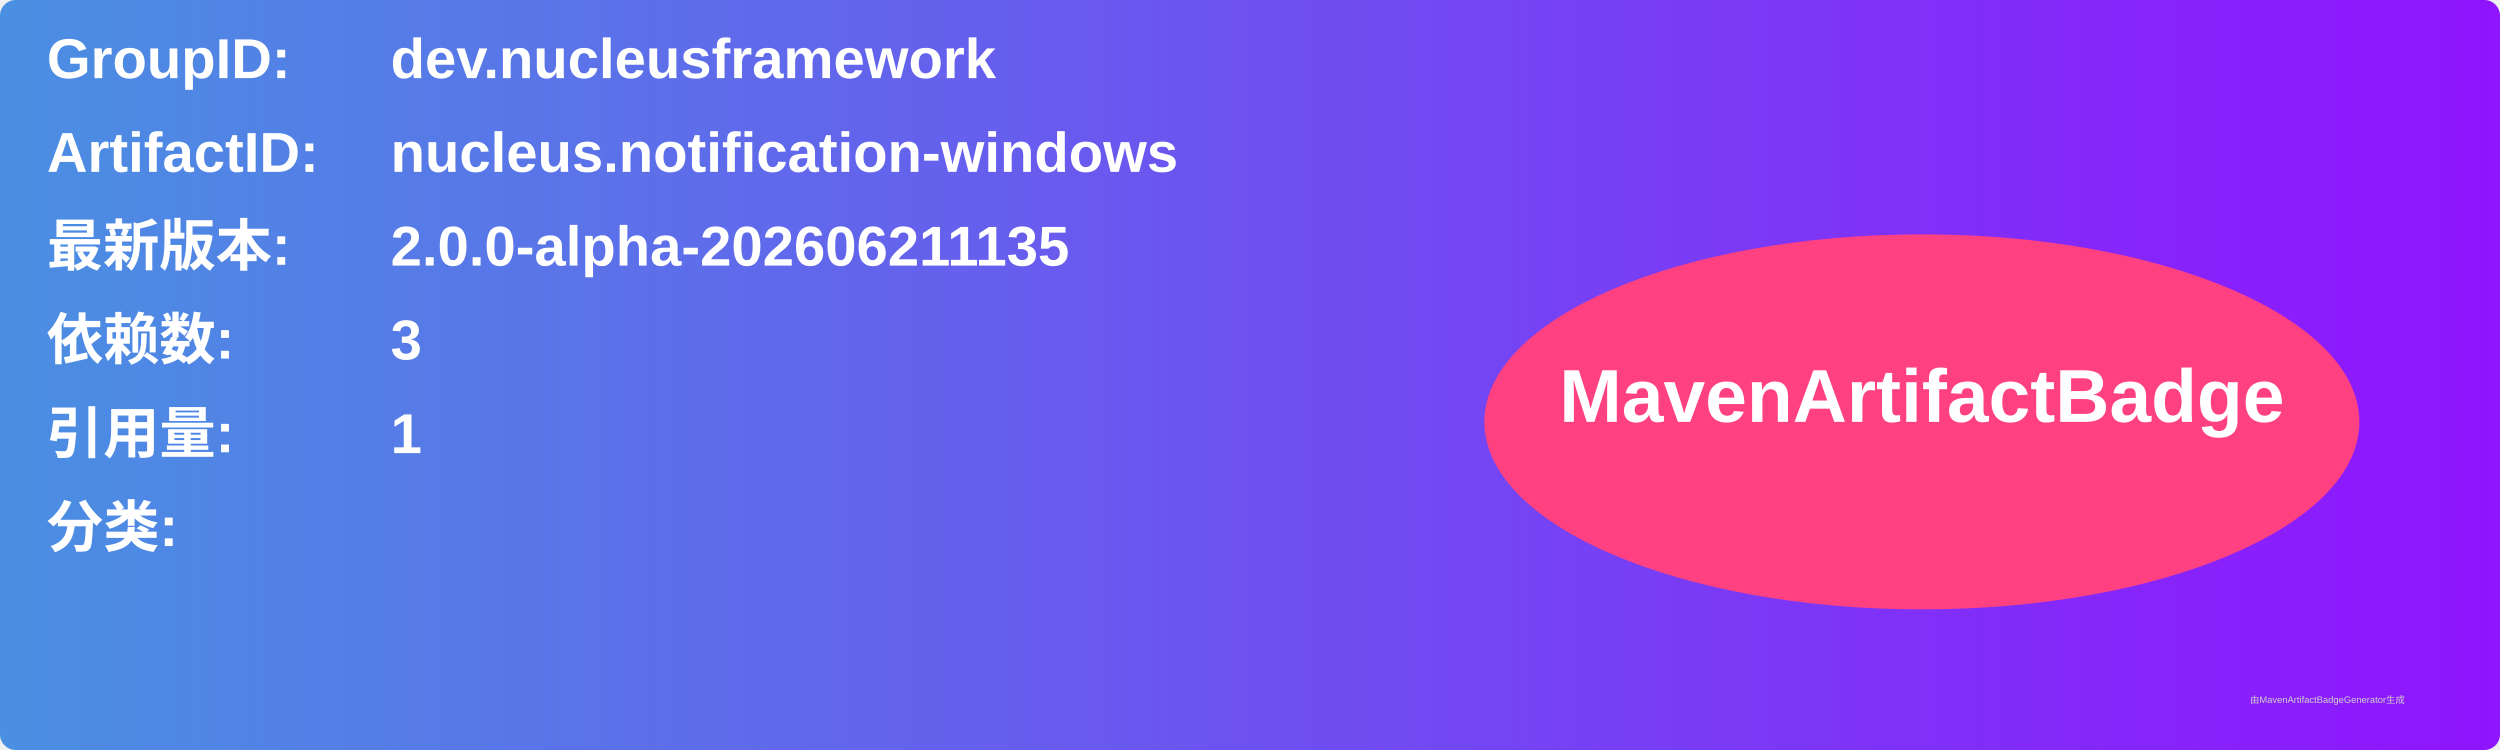
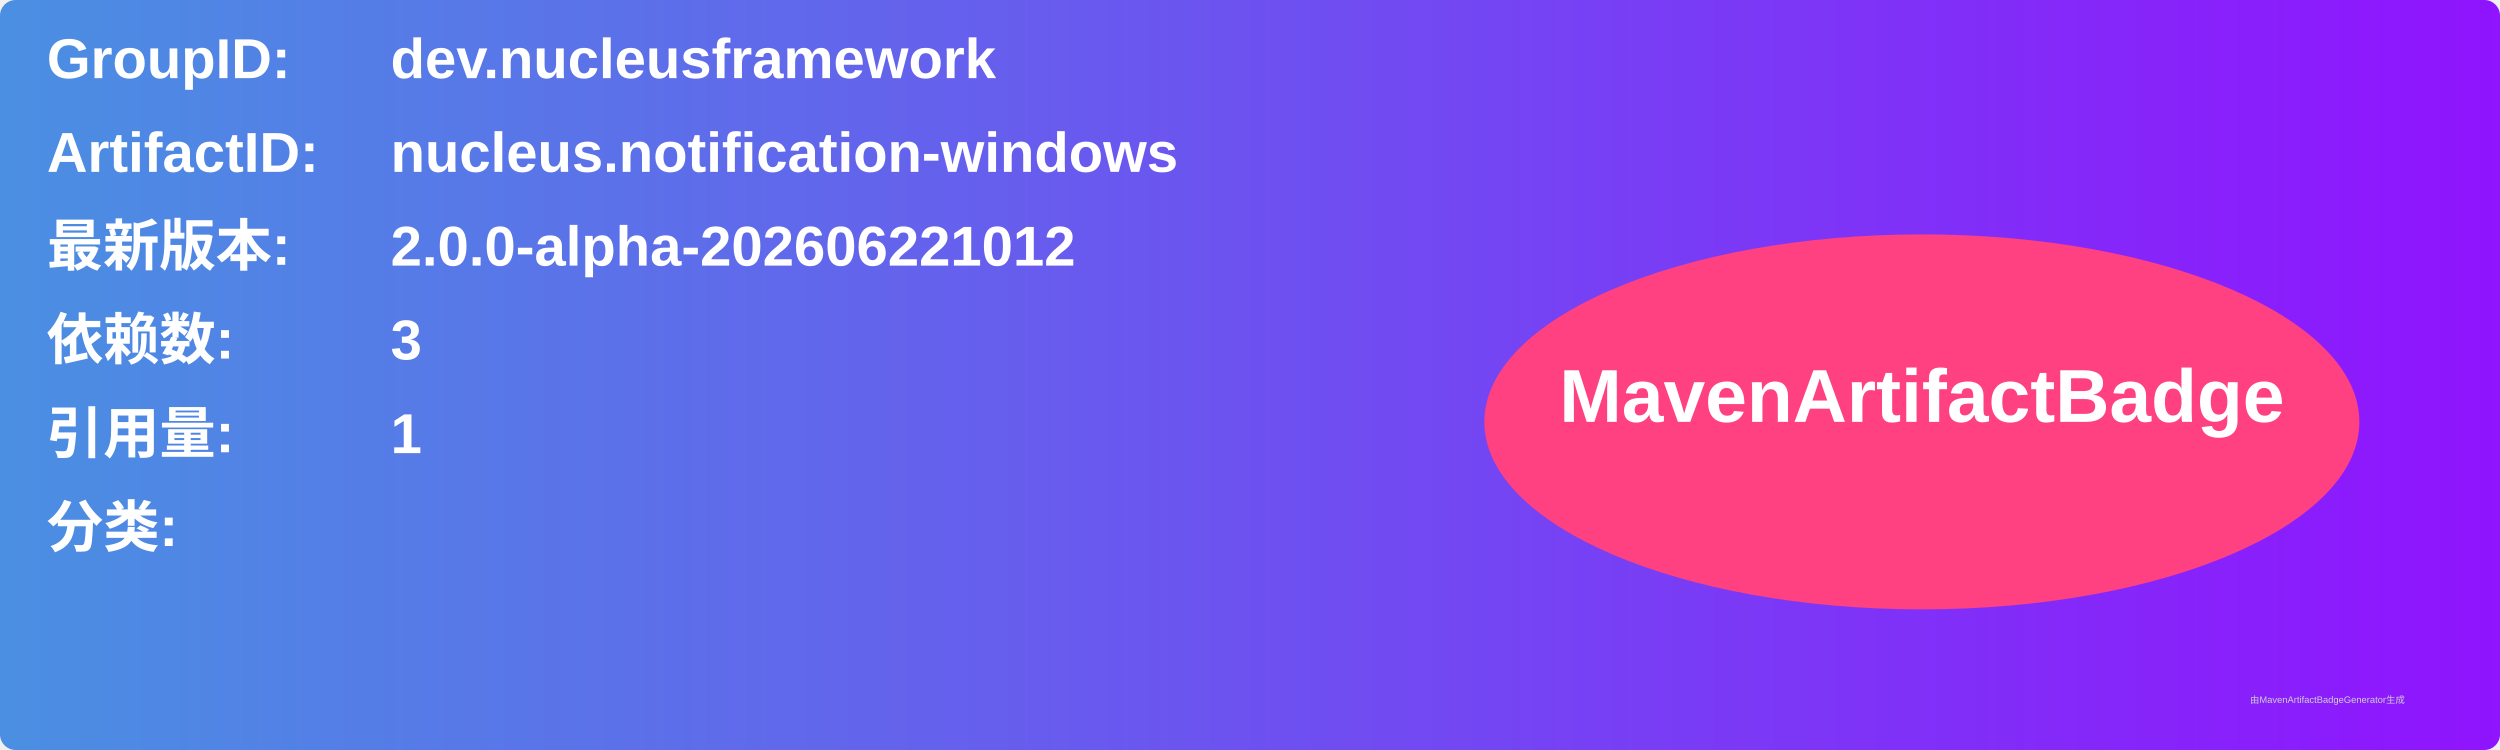
<svg xmlns="http://www.w3.org/2000/svg" width="800" height="240" viewBox="0 0 800 240">
  <linearGradient id="grad" x1="0%" y1="0%" x2="100%" y2="0%">
    <stop offset="0%" stop-color="#4a90e2" />
    <stop offset="100%" stop-color="#9013fe" />
  </linearGradient>
  <rect width="100%" height="100%" rx="5" ry="5" fill="url(#grad)" />
  <g transform="translate(15, 15)">
    <text x="0" y="10" font-family="Arial" font-size="18" fill="white" font-weight="bold" width="260">GroupID:</text>
    <text x="110" y="10" font-family="Arial" font-size="18" fill="white" font-weight="bold" width="460">dev.nucleusframework</text>
    <text x="0" y="40" font-family="Arial" font-size="18" fill="white" font-weight="bold" width="260">ArtifactID:</text>
    <text x="110" y="40" font-family="Arial" font-size="18" fill="white" font-weight="bold" width="460">nucleus.notification-windows</text>
    <text x="0" y="70" font-family="Arial" font-size="18" fill="white" font-weight="bold">最新版本:</text>
    <text x="110" y="70" font-family="Arial" font-size="18" fill="white" font-weight="bold">
-       <tspan font-weight="bold">2.0.0-alpha-202606211135</tspan>
+       <tspan font-weight="bold">2.0.0-alpha-202606221012</tspan>
    </text>
    <text x="0" y="100" font-family="Arial" font-size="18" fill="white" font-weight="bold">依赖数: </text>
    <text x="110" y="100" font-family="Arial" font-size="18" fill="white">
      <tspan font-weight="bold">3</tspan>
    </text>
    <text x="0" y="130" font-family="Arial" font-size="18" fill="white" font-weight="bold">引用量: </text>
    <text x="110" y="130" font-family="Arial" font-size="18" fill="white">
      <tspan font-weight="bold">1</tspan>
    </text>
    <text x="0" y="160" font-family="Arial" font-size="18" fill="white" font-weight="bold">分类:</text>
    <text x="10" y="190" font-family="Arial" font-size="10" fill="white">
      <tspan font-weight="bold" />
    </text>
    <ellipse cx="600" cy="120" rx="140" ry="60" fill="#ff4081" />
    <text x="600" y="120" text-anchor="middle" font-family="Arial" font-size="24" fill="white" font-weight="bold">MavenArtifactBadge</text>
  </g>
  <text x="720" y="225" font-family="Arial" font-size="3" fill="#d0d0d0">由MavenArtifactBadgeGenerator生成</text>
</svg>
